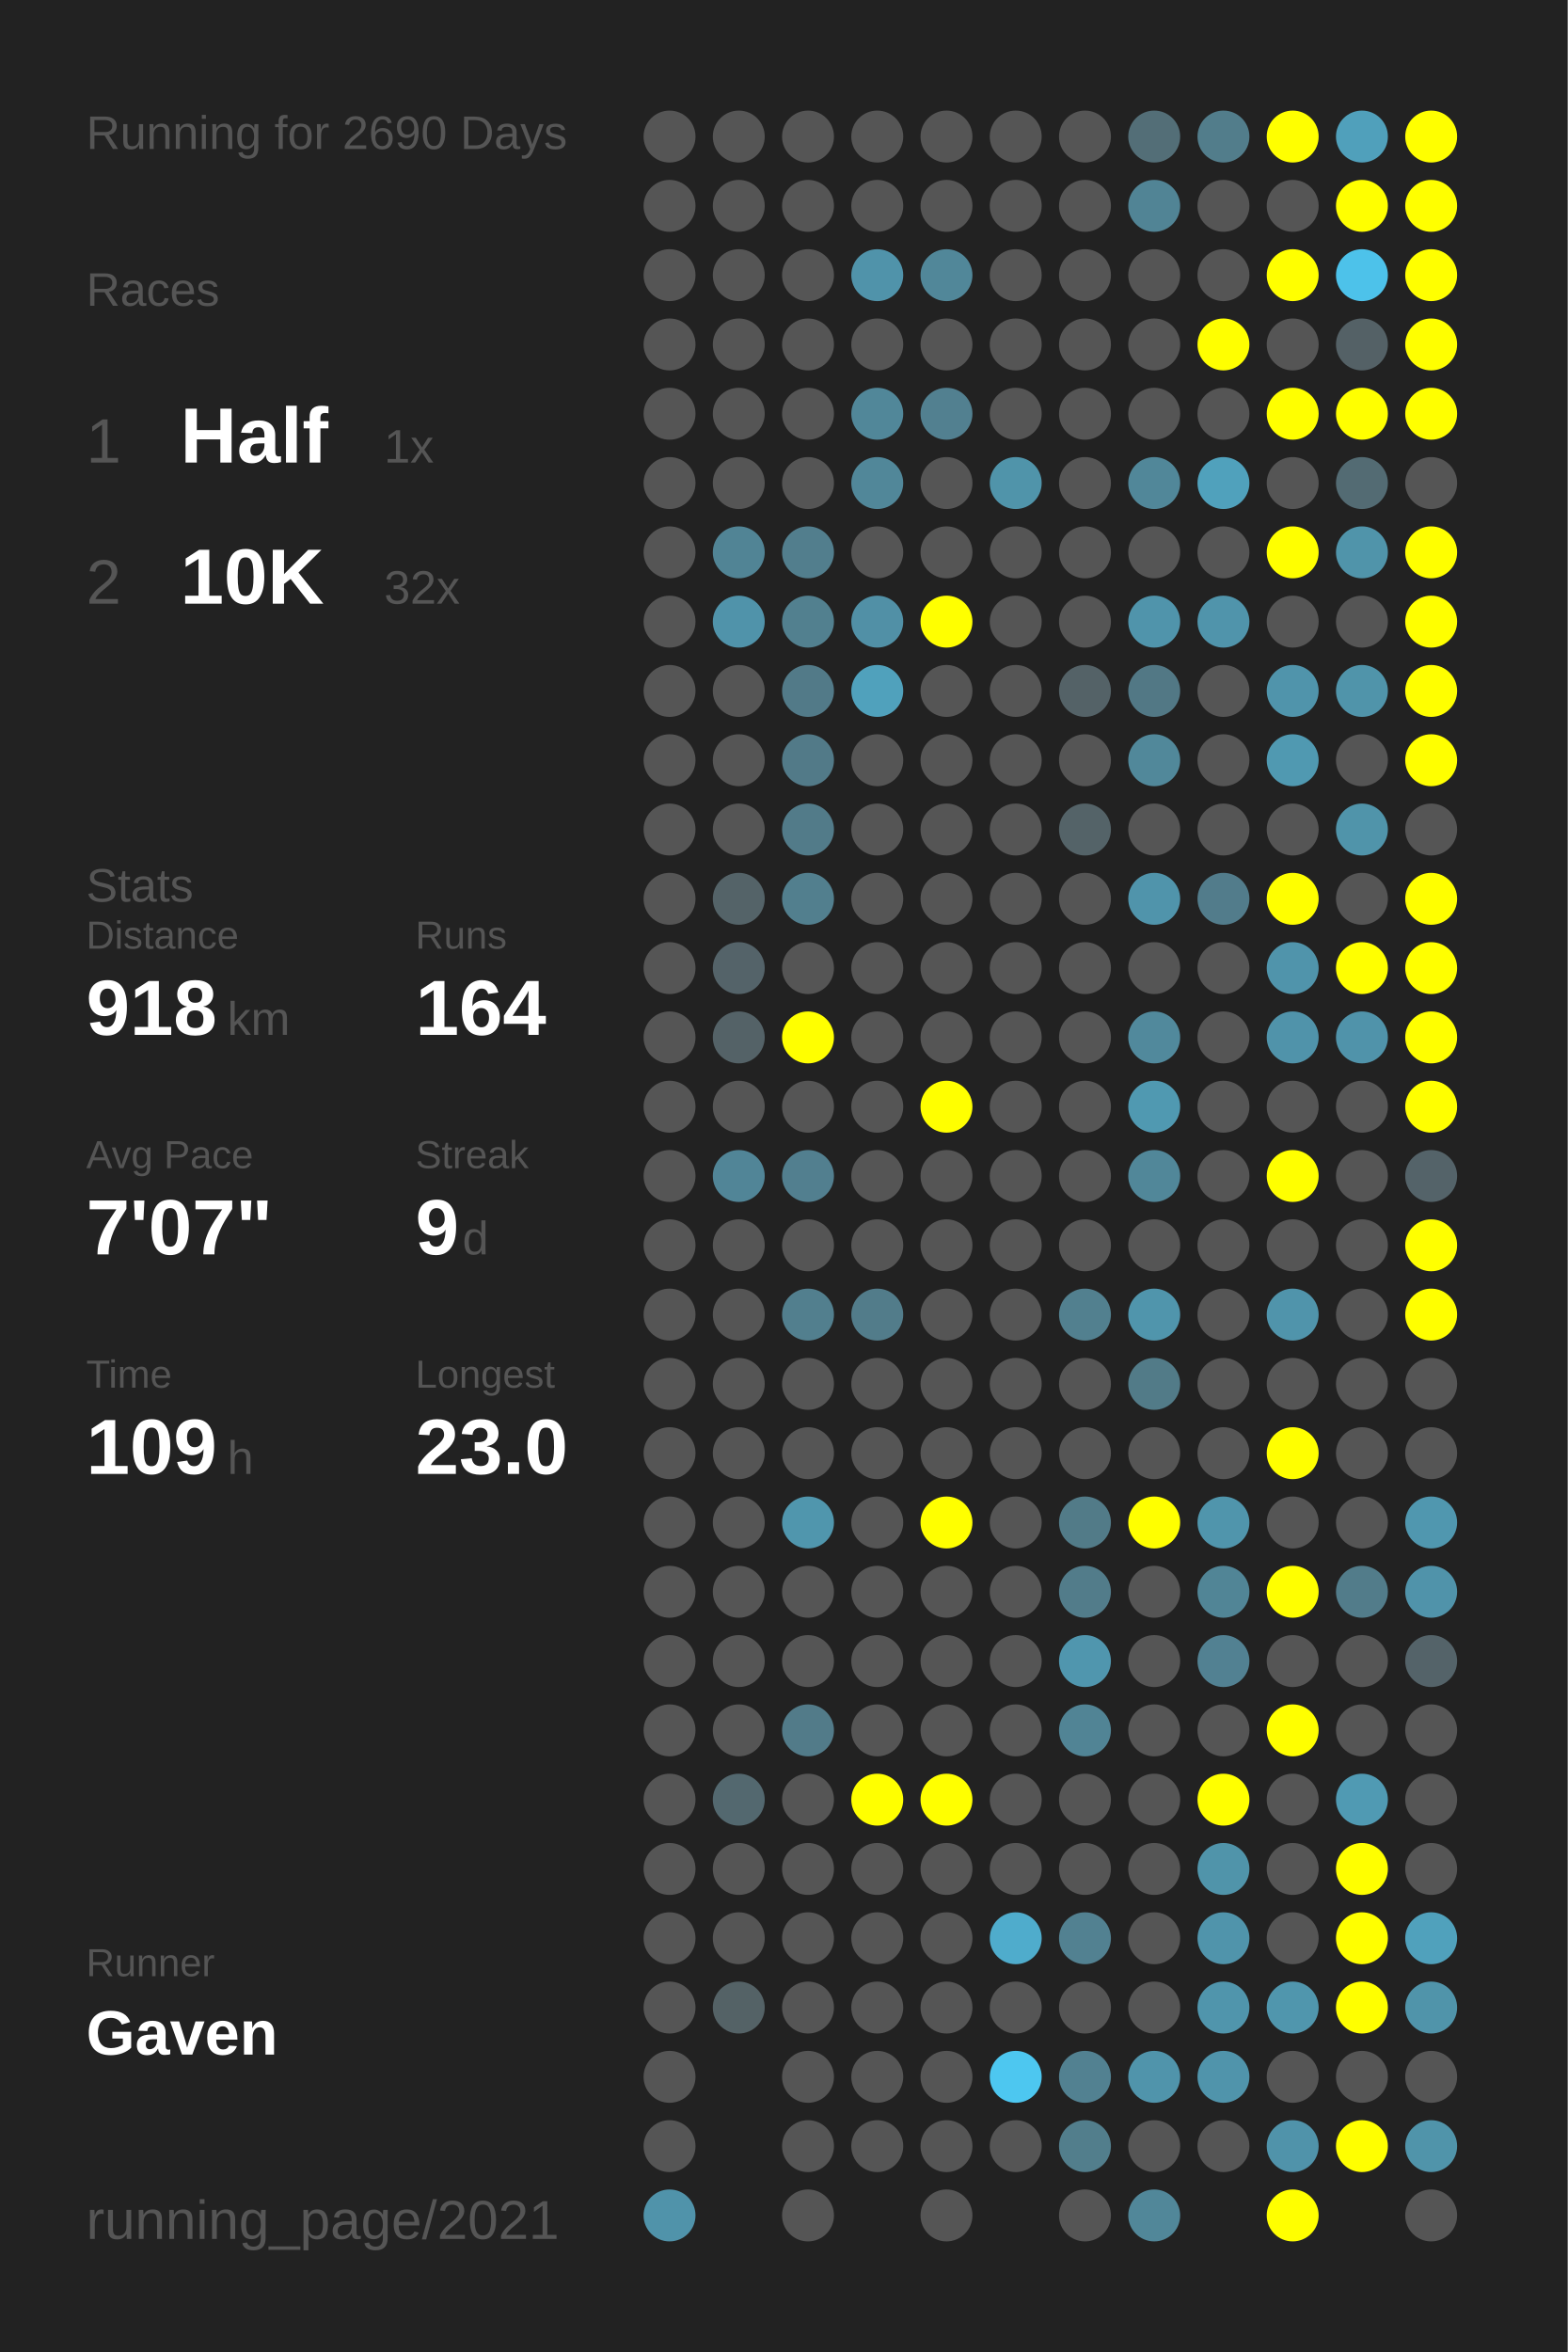
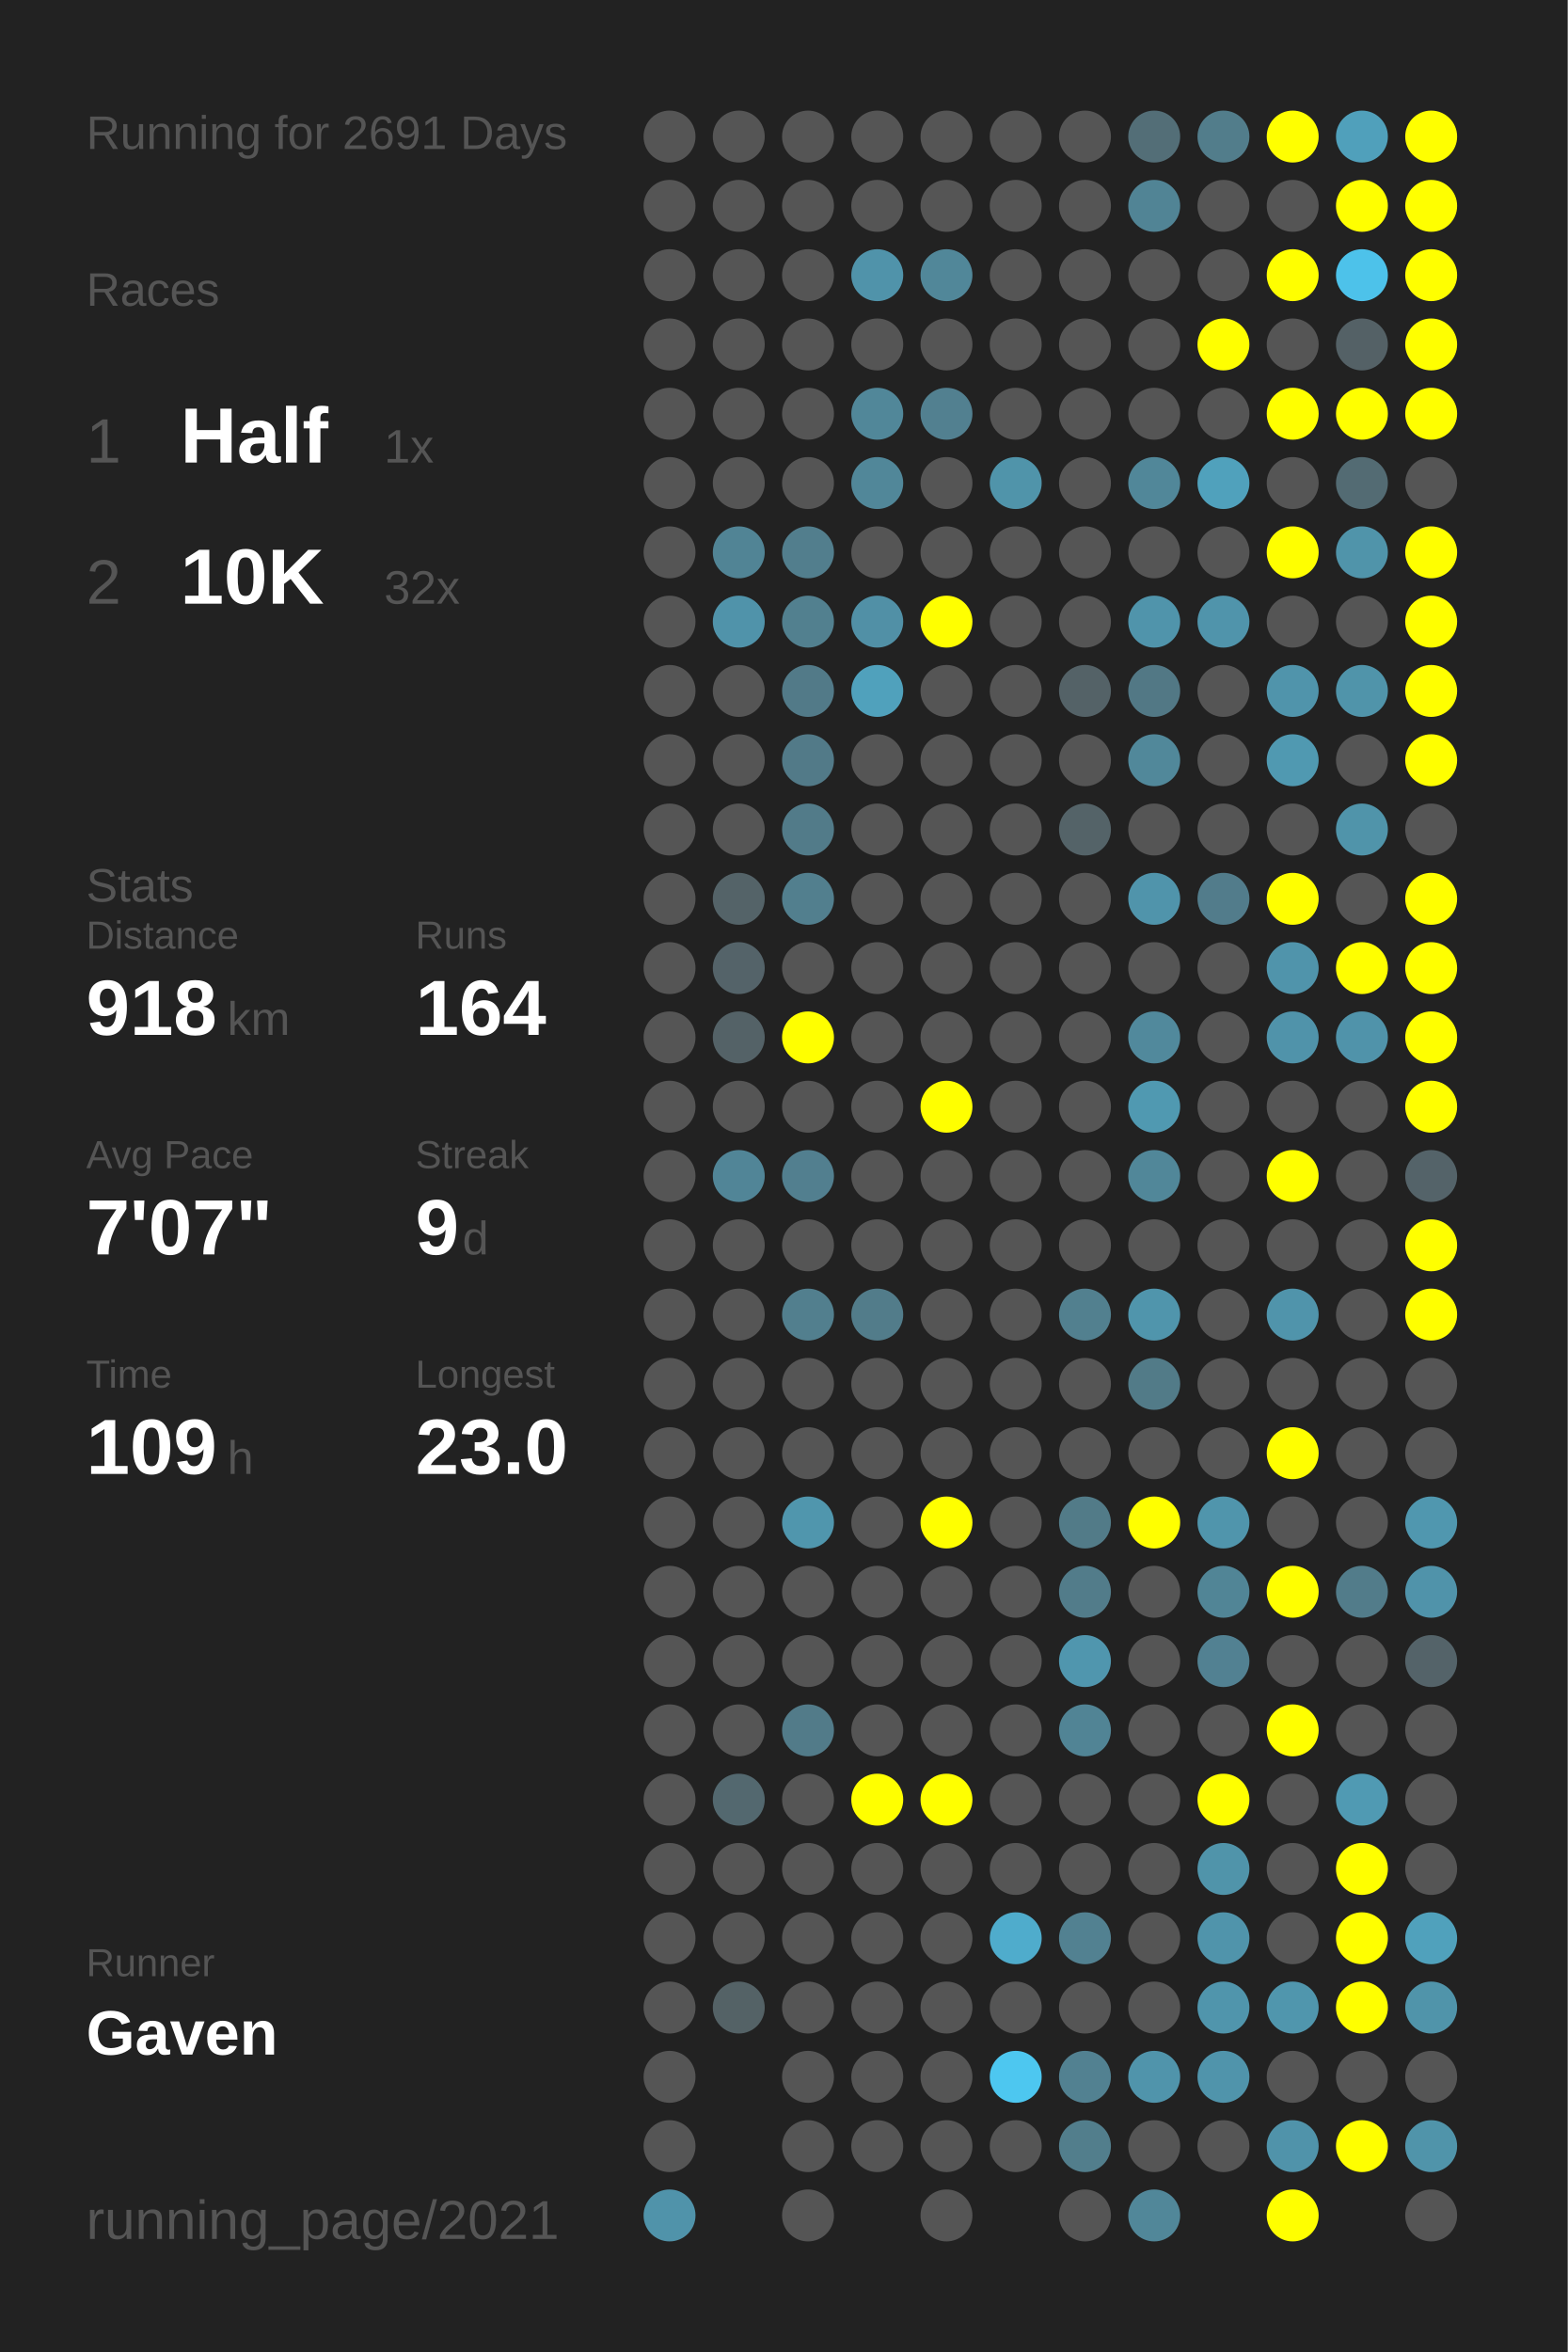
<svg xmlns="http://www.w3.org/2000/svg" baseProfile="full" height="300mm" version="1.1" viewBox="0,0,200,300" width="200mm">
  <defs />
  <rect fill="#222222" height="300" width="200" x="0" y="0" />
-   <text fill="#555555" style="font-size:6px; font-family:Arial;" x="11" y="19">Running for 2690 Days</text>
+   <text fill="#555555" style="font-size:6px; font-family:Arial;" x="11" y="19">Running for 2691 Days</text>
  <text fill="#555555" style="font-size:6px; font-family:Arial;" x="11" y="39">Races</text>
  <text fill="#555555" style="font-size:8px; font-family:Arial;" x="11" y="59">1</text>
  <text fill="#FFFFFF" style="font-size:10px; font-family:Arial; font-weight:bold;" x="23" y="59">Half</text>
  <text fill="#555555" style="font-size:6px; font-family:Arial;" x="49" y="59">1x</text>
  <text fill="#555555" style="font-size:8px; font-family:Arial;" x="11" y="77">2</text>
  <text fill="#FFFFFF" style="font-size:10px; font-family:Arial; font-weight:bold;" x="23" y="77">10K</text>
  <text fill="#555555" style="font-size:6px; font-family:Arial;" x="49" y="77">32x</text>
  <text fill="#555555" style="font-size:6px; font-family:Arial;" x="11" y="115">Stats</text>
  <text fill="#555555" style="font-size:5px; font-family:Arial;" x="11" y="121">Distance</text>
  <text fill="#FFFFFF" style="font-size:10px; font-family:Arial; font-weight:bold;" x="11" y="132">918</text>
  <text fill="#555555" style="font-size:6px; font-family:Arial;" x="29" y="132">km</text>
  <text fill="#555555" style="font-size:5px; font-family:Arial;" x="53" y="121">Runs</text>
  <text fill="#FFFFFF" style="font-size:10px; font-family:Arial; font-weight:bold;" x="53" y="132">164</text>
  <text fill="#555555" style="font-size:5px; font-family:Arial;" x="11" y="149">Avg Pace</text>
  <text fill="#FFFFFF" style="font-size:10px; font-family:Arial; font-weight:bold;" x="11" y="160">7'07"</text>
  <text fill="#555555" style="font-size:5px; font-family:Arial;" x="53" y="149">Streak</text>
  <text fill="#FFFFFF" style="font-size:10px; font-family:Arial; font-weight:bold;" x="53" y="160">9</text>
  <text fill="#555555" style="font-size:6px; font-family:Arial;" x="59" y="160">d</text>
  <text fill="#555555" style="font-size:5px; font-family:Arial;" x="11" y="177">Time</text>
  <text fill="#FFFFFF" style="font-size:10px; font-family:Arial; font-weight:bold;" x="11" y="188">109</text>
  <text fill="#555555" style="font-size:6px; font-family:Arial;" x="29" y="188">h</text>
  <text fill="#555555" style="font-size:5px; font-family:Arial;" x="53" y="177">Longest</text>
  <text fill="#FFFFFF" style="font-size:10px; font-family:Arial; font-weight:bold;" x="53" y="188">23.0</text>
  <text fill="#555555" style="font-size:5px; font-family:Arial;" x="11" y="252.065">Runner</text>
  <text fill="#FFFFFF" style="font-size:8px; font-family:Arial; font-weight:bold;" x="11" y="262.065">Gaven</text>
  <text fill="#555555" style="font-size:7px; font-family:Arial;" x="11" y="285.581">running_page/2021</text>
  <circle cx="85.417" cy="17.419" fill="#555555" r="3.312" />
  <circle cx="85.417" cy="26.258" fill="#555555" r="3.312" />
  <circle cx="85.417" cy="35.097" fill="#555555" r="3.312" />
  <circle cx="85.417" cy="43.935" fill="#555555" r="3.312" />
  <circle cx="85.417" cy="52.774" fill="#555555" r="3.312" />
  <circle cx="85.417" cy="61.613" fill="#555555" r="3.312" />
  <circle cx="85.417" cy="70.452" fill="#555555" r="3.312" />
  <circle cx="85.417" cy="79.29" fill="#555555" r="3.312" />
  <circle cx="85.417" cy="88.129" fill="#555555" r="3.312" />
  <circle cx="85.417" cy="96.968" fill="#555555" r="3.312" />
  <circle cx="85.417" cy="105.806" fill="#555555" r="3.312" />
  <circle cx="85.417" cy="114.645" fill="#555555" r="3.312" />
  <circle cx="85.417" cy="123.484" fill="#555555" r="3.312" />
  <circle cx="85.417" cy="132.323" fill="#555555" r="3.312" />
  <circle cx="85.417" cy="141.161" fill="#555555" r="3.312" />
  <circle cx="85.417" cy="150" fill="#555555" r="3.312" />
  <circle cx="85.417" cy="158.839" fill="#555555" r="3.312" />
  <circle cx="85.417" cy="167.677" fill="#555555" r="3.312" />
  <circle cx="85.417" cy="176.516" fill="#555555" r="3.312" />
  <circle cx="85.417" cy="185.355" fill="#555555" r="3.312" />
  <circle cx="85.417" cy="194.194" fill="#555555" r="3.312" />
  <circle cx="85.417" cy="203.032" fill="#555555" r="3.312" />
  <circle cx="85.417" cy="211.871" fill="#555555" r="3.312" />
  <circle cx="85.417" cy="220.71" fill="#555555" r="3.312" />
  <circle cx="85.417" cy="229.548" fill="#555555" r="3.312" />
  <circle cx="85.417" cy="238.387" fill="#555555" r="3.312" />
  <circle cx="85.417" cy="247.226" fill="#555555" r="3.312" />
  <circle cx="85.417" cy="256.065" fill="#555555" r="3.312" />
  <circle cx="85.417" cy="264.903" fill="#555555" r="3.312" />
  <circle cx="85.417" cy="273.742" fill="#555555" r="3.312" />
  <circle cx="85.417" cy="282.581" fill="#5093aa" r="3.312" />
  <circle cx="94.25" cy="17.419" fill="#555555" r="3.312" />
  <circle cx="94.25" cy="26.258" fill="#555555" r="3.312" />
  <circle cx="94.25" cy="35.097" fill="#555555" r="3.312" />
  <circle cx="94.25" cy="43.935" fill="#555555" r="3.312" />
  <circle cx="94.25" cy="52.774" fill="#555555" r="3.312" />
  <circle cx="94.25" cy="61.613" fill="#555555" r="3.312" />
  <circle cx="94.25" cy="70.452" fill="#518495" r="3.312" />
  <circle cx="94.25" cy="79.29" fill="#5093aa" r="3.312" />
  <circle cx="94.25" cy="88.129" fill="#555555" r="3.312" />
  <circle cx="94.25" cy="96.968" fill="#555555" r="3.312" />
  <circle cx="94.25" cy="105.806" fill="#555555" r="3.312" />
  <circle cx="94.25" cy="114.645" fill="#546368" r="3.312" />
  <circle cx="94.25" cy="123.484" fill="#546369" r="3.312" />
  <circle cx="94.25" cy="132.323" fill="#546267" r="3.312" />
  <circle cx="94.25" cy="141.161" fill="#555555" r="3.312" />
  <circle cx="94.25" cy="150" fill="#518597" r="3.312" />
  <circle cx="94.25" cy="158.839" fill="#555555" r="3.312" />
  <circle cx="94.25" cy="167.677" fill="#555555" r="3.312" />
  <circle cx="94.25" cy="176.516" fill="#555555" r="3.312" />
  <circle cx="94.25" cy="185.355" fill="#555555" r="3.312" />
  <circle cx="94.25" cy="194.194" fill="#555555" r="3.312" />
  <circle cx="94.25" cy="203.032" fill="#555555" r="3.312" />
  <circle cx="94.25" cy="211.871" fill="#555555" r="3.312" />
  <circle cx="94.25" cy="220.71" fill="#555555" r="3.312" />
  <circle cx="94.25" cy="229.548" fill="#53686f" r="3.312" />
  <circle cx="94.25" cy="238.387" fill="#555555" r="3.312" />
  <circle cx="94.25" cy="247.226" fill="#555555" r="3.312" />
  <circle cx="94.25" cy="256.065" fill="#546266" r="3.312" />
  <circle cx="103.083" cy="17.419" fill="#555555" r="3.312" />
  <circle cx="103.083" cy="26.258" fill="#555555" r="3.312" />
  <circle cx="103.083" cy="35.097" fill="#555555" r="3.312" />
  <circle cx="103.083" cy="43.935" fill="#555555" r="3.312" />
  <circle cx="103.083" cy="52.774" fill="#555555" r="3.312" />
  <circle cx="103.083" cy="61.613" fill="#555555" r="3.312" />
  <circle cx="103.083" cy="70.452" fill="#527e8d" r="3.312" />
  <circle cx="103.083" cy="79.29" fill="#52808f" r="3.312" />
  <circle cx="103.083" cy="88.129" fill="#527a88" r="3.312" />
  <circle cx="103.083" cy="96.968" fill="#527a88" r="3.312" />
  <circle cx="103.083" cy="105.806" fill="#527b89" r="3.312" />
  <circle cx="103.083" cy="114.645" fill="#527f8e" r="3.312" />
  <circle cx="103.083" cy="123.484" fill="#555555" r="3.312" />
  <circle cx="103.083" cy="132.323" fill="#FFFF00" r="3.312" />
  <circle cx="103.083" cy="141.161" fill="#555555" r="3.312" />
  <circle cx="103.083" cy="150" fill="#527f8f" r="3.312" />
  <circle cx="103.083" cy="158.839" fill="#555555" r="3.312" />
  <circle cx="103.083" cy="167.677" fill="#527f8e" r="3.312" />
  <circle cx="103.083" cy="176.516" fill="#555555" r="3.312" />
  <circle cx="103.083" cy="185.355" fill="#555555" r="3.312" />
  <circle cx="103.083" cy="194.194" fill="#5096ad" r="3.312" />
  <circle cx="103.083" cy="203.032" fill="#555555" r="3.312" />
  <circle cx="103.083" cy="211.871" fill="#555555" r="3.312" />
  <circle cx="103.083" cy="220.71" fill="#527b89" r="3.312" />
  <circle cx="103.083" cy="229.548" fill="#555555" r="3.312" />
  <circle cx="103.083" cy="238.387" fill="#555555" r="3.312" />
  <circle cx="103.083" cy="247.226" fill="#555555" r="3.312" />
  <circle cx="103.083" cy="256.065" fill="#555555" r="3.312" />
  <circle cx="103.083" cy="264.903" fill="#555555" r="3.312" />
  <circle cx="103.083" cy="273.742" fill="#555555" r="3.312" />
  <circle cx="103.083" cy="282.581" fill="#555555" r="3.312" />
  <circle cx="111.917" cy="17.419" fill="#555555" r="3.312" />
  <circle cx="111.917" cy="26.258" fill="#555555" r="3.312" />
  <circle cx="111.917" cy="35.097" fill="#5093aa" r="3.312" />
  <circle cx="111.917" cy="43.935" fill="#555555" r="3.312" />
  <circle cx="111.917" cy="52.774" fill="#518799" r="3.312" />
  <circle cx="111.917" cy="61.613" fill="#518799" r="3.312" />
  <circle cx="111.917" cy="70.452" fill="#555555" r="3.312" />
  <circle cx="111.917" cy="79.29" fill="#5190a6" r="3.312" />
  <circle cx="111.917" cy="88.129" fill="#50a1bc" r="3.312" />
  <circle cx="111.917" cy="96.968" fill="#555555" r="3.312" />
  <circle cx="111.917" cy="105.806" fill="#555555" r="3.312" />
  <circle cx="111.917" cy="114.645" fill="#555555" r="3.312" />
  <circle cx="111.917" cy="123.484" fill="#555555" r="3.312" />
  <circle cx="111.917" cy="132.323" fill="#555555" r="3.312" />
  <circle cx="111.917" cy="141.161" fill="#555555" r="3.312" />
  <circle cx="111.917" cy="150" fill="#555555" r="3.312" />
  <circle cx="111.917" cy="158.839" fill="#555555" r="3.312" />
  <circle cx="111.917" cy="167.677" fill="#527c8a" r="3.312" />
  <circle cx="111.917" cy="176.516" fill="#555555" r="3.312" />
  <circle cx="111.917" cy="185.355" fill="#555555" r="3.312" />
  <circle cx="111.917" cy="194.194" fill="#555555" r="3.312" />
  <circle cx="111.917" cy="203.032" fill="#555555" r="3.312" />
  <circle cx="111.917" cy="211.871" fill="#555555" r="3.312" />
  <circle cx="111.917" cy="220.71" fill="#555555" r="3.312" />
  <circle cx="111.917" cy="229.548" fill="#FFFF00" r="3.312" />
  <circle cx="111.917" cy="238.387" fill="#555555" r="3.312" />
  <circle cx="111.917" cy="247.226" fill="#555555" r="3.312" />
  <circle cx="111.917" cy="256.065" fill="#555555" r="3.312" />
  <circle cx="111.917" cy="264.903" fill="#555555" r="3.312" />
  <circle cx="111.917" cy="273.742" fill="#555555" r="3.312" />
  <circle cx="120.75" cy="17.419" fill="#555555" r="3.312" />
  <circle cx="120.75" cy="26.258" fill="#555555" r="3.312" />
  <circle cx="120.75" cy="35.097" fill="#518799" r="3.312" />
  <circle cx="120.75" cy="43.935" fill="#555555" r="3.312" />
  <circle cx="120.75" cy="52.774" fill="#528090" r="3.312" />
  <circle cx="120.75" cy="61.613" fill="#555555" r="3.312" />
  <circle cx="120.75" cy="70.452" fill="#555555" r="3.312" />
  <circle cx="120.75" cy="79.29" fill="#FFFF00" r="3.312" />
  <circle cx="120.75" cy="88.129" fill="#555555" r="3.312" />
  <circle cx="120.75" cy="96.968" fill="#555555" r="3.312" />
  <circle cx="120.75" cy="105.806" fill="#555555" r="3.312" />
  <circle cx="120.75" cy="114.645" fill="#555555" r="3.312" />
  <circle cx="120.75" cy="123.484" fill="#555555" r="3.312" />
  <circle cx="120.75" cy="132.323" fill="#555555" r="3.312" />
  <circle cx="120.75" cy="141.161" fill="#FFFF00" r="3.312" />
  <circle cx="120.75" cy="150" fill="#555555" r="3.312" />
  <circle cx="120.75" cy="158.839" fill="#555555" r="3.312" />
  <circle cx="120.75" cy="167.677" fill="#555555" r="3.312" />
  <circle cx="120.75" cy="176.516" fill="#555555" r="3.312" />
  <circle cx="120.75" cy="185.355" fill="#555555" r="3.312" />
  <circle cx="120.75" cy="194.194" fill="#FFFF00" r="3.312" />
  <circle cx="120.75" cy="203.032" fill="#555555" r="3.312" />
  <circle cx="120.75" cy="211.871" fill="#555555" r="3.312" />
  <circle cx="120.75" cy="220.71" fill="#555555" r="3.312" />
  <circle cx="120.75" cy="229.548" fill="#FFFF00" r="3.312" />
  <circle cx="120.75" cy="238.387" fill="#555555" r="3.312" />
  <circle cx="120.75" cy="247.226" fill="#555555" r="3.312" />
  <circle cx="120.75" cy="256.065" fill="#555555" r="3.312" />
  <circle cx="120.75" cy="264.903" fill="#555555" r="3.312" />
  <circle cx="120.75" cy="273.742" fill="#555555" r="3.312" />
  <circle cx="120.75" cy="282.581" fill="#555555" r="3.312" />
  <circle cx="129.583" cy="17.419" fill="#555555" r="3.312" />
  <circle cx="129.583" cy="26.258" fill="#555555" r="3.312" />
  <circle cx="129.583" cy="35.097" fill="#555555" r="3.312" />
  <circle cx="129.583" cy="43.935" fill="#555555" r="3.312" />
  <circle cx="129.583" cy="52.774" fill="#555555" r="3.312" />
  <circle cx="129.583" cy="61.613" fill="#5094aa" r="3.312" />
  <circle cx="129.583" cy="70.452" fill="#555555" r="3.312" />
  <circle cx="129.583" cy="79.29" fill="#555555" r="3.312" />
  <circle cx="129.583" cy="88.129" fill="#555555" r="3.312" />
  <circle cx="129.583" cy="96.968" fill="#555555" r="3.312" />
  <circle cx="129.583" cy="105.806" fill="#555555" r="3.312" />
  <circle cx="129.583" cy="114.645" fill="#555555" r="3.312" />
  <circle cx="129.583" cy="123.484" fill="#555555" r="3.312" />
  <circle cx="129.583" cy="132.323" fill="#555555" r="3.312" />
  <circle cx="129.583" cy="141.161" fill="#555555" r="3.312" />
  <circle cx="129.583" cy="150" fill="#555555" r="3.312" />
  <circle cx="129.583" cy="158.839" fill="#555555" r="3.312" />
  <circle cx="129.583" cy="167.677" fill="#555555" r="3.312" />
  <circle cx="129.583" cy="176.516" fill="#555555" r="3.312" />
  <circle cx="129.583" cy="185.355" fill="#555555" r="3.312" />
  <circle cx="129.583" cy="194.194" fill="#555555" r="3.312" />
  <circle cx="129.583" cy="203.032" fill="#555555" r="3.312" />
  <circle cx="129.583" cy="211.871" fill="#555555" r="3.312" />
  <circle cx="129.583" cy="220.71" fill="#555555" r="3.312" />
  <circle cx="129.583" cy="229.548" fill="#555555" r="3.312" />
  <circle cx="129.583" cy="238.387" fill="#555555" r="3.312" />
  <circle cx="129.583" cy="247.226" fill="#4faccc" r="3.312" />
  <circle cx="129.583" cy="256.065" fill="#555555" r="3.312" />
  <circle cx="129.583" cy="264.903" fill="#4dc7f0" r="3.312" />
  <circle cx="129.583" cy="273.742" fill="#555555" r="3.312" />
  <circle cx="138.417" cy="17.419" fill="#555555" r="3.312" />
  <circle cx="138.417" cy="26.258" fill="#555555" r="3.312" />
  <circle cx="138.417" cy="35.097" fill="#555555" r="3.312" />
  <circle cx="138.417" cy="43.935" fill="#555555" r="3.312" />
  <circle cx="138.417" cy="52.774" fill="#555555" r="3.312" />
  <circle cx="138.417" cy="61.613" fill="#555555" r="3.312" />
  <circle cx="138.417" cy="70.452" fill="#555555" r="3.312" />
  <circle cx="138.417" cy="79.29" fill="#555555" r="3.312" />
  <circle cx="138.417" cy="88.129" fill="#546267" r="3.312" />
  <circle cx="138.417" cy="96.968" fill="#555555" r="3.312" />
  <circle cx="138.417" cy="105.806" fill="#546368" r="3.312" />
  <circle cx="138.417" cy="114.645" fill="#555555" r="3.312" />
  <circle cx="138.417" cy="123.484" fill="#555555" r="3.312" />
  <circle cx="138.417" cy="132.323" fill="#555555" r="3.312" />
  <circle cx="138.417" cy="141.161" fill="#555555" r="3.312" />
  <circle cx="138.417" cy="150" fill="#555555" r="3.312" />
  <circle cx="138.417" cy="158.839" fill="#555555" r="3.312" />
  <circle cx="138.417" cy="167.677" fill="#52808f" r="3.312" />
  <circle cx="138.417" cy="176.516" fill="#555555" r="3.312" />
  <circle cx="138.417" cy="185.355" fill="#555555" r="3.312" />
  <circle cx="138.417" cy="194.194" fill="#527b88" r="3.312" />
  <circle cx="138.417" cy="203.032" fill="#527c8a" r="3.312" />
  <circle cx="138.417" cy="211.871" fill="#5096ae" r="3.312" />
  <circle cx="138.417" cy="220.71" fill="#518495" r="3.312" />
  <circle cx="138.417" cy="229.548" fill="#555555" r="3.312" />
  <circle cx="138.417" cy="238.387" fill="#555555" r="3.312" />
  <circle cx="138.417" cy="247.226" fill="#528191" r="3.312" />
  <circle cx="138.417" cy="256.065" fill="#555555" r="3.312" />
  <circle cx="138.417" cy="264.903" fill="#528191" r="3.312" />
  <circle cx="138.417" cy="273.742" fill="#527e8c" r="3.312" />
  <circle cx="138.417" cy="282.581" fill="#555555" r="3.312" />
  <circle cx="147.25" cy="17.419" fill="#536e77" r="3.312" />
  <circle cx="147.25" cy="26.258" fill="#518495" r="3.312" />
  <circle cx="147.25" cy="35.097" fill="#555555" r="3.312" />
  <circle cx="147.25" cy="43.935" fill="#555555" r="3.312" />
  <circle cx="147.25" cy="52.774" fill="#555555" r="3.312" />
  <circle cx="147.25" cy="61.613" fill="#518799" r="3.312" />
  <circle cx="147.25" cy="70.452" fill="#555555" r="3.312" />
  <circle cx="147.25" cy="79.29" fill="#5094ab" r="3.312" />
  <circle cx="147.25" cy="88.129" fill="#527885" r="3.312" />
  <circle cx="147.25" cy="96.968" fill="#51889a" r="3.312" />
  <circle cx="147.25" cy="105.806" fill="#555555" r="3.312" />
  <circle cx="147.25" cy="114.645" fill="#5094ab" r="3.312" />
  <circle cx="147.25" cy="123.484" fill="#555555" r="3.312" />
  <circle cx="147.25" cy="132.323" fill="#51899c" r="3.312" />
  <circle cx="147.25" cy="141.161" fill="#5099b1" r="3.312" />
  <circle cx="147.25" cy="150" fill="#518799" r="3.312" />
  <circle cx="147.25" cy="158.839" fill="#555555" r="3.312" />
  <circle cx="147.25" cy="167.677" fill="#5095ac" r="3.312" />
  <circle cx="147.25" cy="176.516" fill="#527b88" r="3.312" />
  <circle cx="147.25" cy="185.355" fill="#555555" r="3.312" />
  <circle cx="147.25" cy="194.194" fill="#FFFF00" r="3.312" />
  <circle cx="147.25" cy="203.032" fill="#555555" r="3.312" />
  <circle cx="147.25" cy="211.871" fill="#555555" r="3.312" />
  <circle cx="147.25" cy="220.71" fill="#555555" r="3.312" />
  <circle cx="147.25" cy="229.548" fill="#555555" r="3.312" />
  <circle cx="147.25" cy="238.387" fill="#555555" r="3.312" />
  <circle cx="147.25" cy="247.226" fill="#555555" r="3.312" />
  <circle cx="147.25" cy="256.065" fill="#555555" r="3.312" />
  <circle cx="147.25" cy="264.903" fill="#5094ab" r="3.312" />
  <circle cx="147.25" cy="273.742" fill="#555555" r="3.312" />
  <circle cx="147.25" cy="282.581" fill="#518799" r="3.312" />
  <circle cx="156.083" cy="17.419" fill="#527d8b" r="3.312" />
  <circle cx="156.083" cy="26.258" fill="#555555" r="3.312" />
  <circle cx="156.083" cy="35.097" fill="#555555" r="3.312" />
  <circle cx="156.083" cy="43.935" fill="#FFFF00" r="3.312" />
  <circle cx="156.083" cy="52.774" fill="#555555" r="3.312" />
  <circle cx="156.083" cy="61.613" fill="#50a1bc" r="3.312" />
  <circle cx="156.083" cy="70.452" fill="#555555" r="3.312" />
  <circle cx="156.083" cy="79.29" fill="#5094ab" r="3.312" />
  <circle cx="156.083" cy="88.129" fill="#555555" r="3.312" />
  <circle cx="156.083" cy="96.968" fill="#555555" r="3.312" />
  <circle cx="156.083" cy="105.806" fill="#555555" r="3.312" />
  <circle cx="156.083" cy="114.645" fill="#527c8b" r="3.312" />
  <circle cx="156.083" cy="123.484" fill="#555555" r="3.312" />
  <circle cx="156.083" cy="132.323" fill="#555555" r="3.312" />
  <circle cx="156.083" cy="141.161" fill="#555555" r="3.312" />
  <circle cx="156.083" cy="150" fill="#555555" r="3.312" />
  <circle cx="156.083" cy="158.839" fill="#555555" r="3.312" />
  <circle cx="156.083" cy="167.677" fill="#555555" r="3.312" />
  <circle cx="156.083" cy="176.516" fill="#555555" r="3.312" />
  <circle cx="156.083" cy="185.355" fill="#555555" r="3.312" />
  <circle cx="156.083" cy="194.194" fill="#5095ac" r="3.312" />
  <circle cx="156.083" cy="203.032" fill="#518596" r="3.312" />
  <circle cx="156.083" cy="211.871" fill="#528192" r="3.312" />
  <circle cx="156.083" cy="220.71" fill="#555555" r="3.312" />
  <circle cx="156.083" cy="229.548" fill="#FFFF00" r="3.312" />
  <circle cx="156.083" cy="238.387" fill="#5094aa" r="3.312" />
  <circle cx="156.083" cy="247.226" fill="#5094ab" r="3.312" />
  <circle cx="156.083" cy="256.065" fill="#5095ac" r="3.312" />
  <circle cx="156.083" cy="264.903" fill="#5094ab" r="3.312" />
  <circle cx="156.083" cy="273.742" fill="#555555" r="3.312" />
  <circle cx="164.917" cy="17.419" fill="#FFFF00" r="3.312" />
  <circle cx="164.917" cy="26.258" fill="#555555" r="3.312" />
  <circle cx="164.917" cy="35.097" fill="#FFFF00" r="3.312" />
  <circle cx="164.917" cy="43.935" fill="#555555" r="3.312" />
  <circle cx="164.917" cy="52.774" fill="#FFFF00" r="3.312" />
  <circle cx="164.917" cy="61.613" fill="#555555" r="3.312" />
  <circle cx="164.917" cy="70.452" fill="#FFFF00" r="3.312" />
  <circle cx="164.917" cy="79.29" fill="#555555" r="3.312" />
  <circle cx="164.917" cy="88.129" fill="#5094ab" r="3.312" />
  <circle cx="164.917" cy="96.968" fill="#5099b1" r="3.312" />
  <circle cx="164.917" cy="105.806" fill="#555555" r="3.312" />
  <circle cx="164.917" cy="114.645" fill="#FFFF00" r="3.312" />
  <circle cx="164.917" cy="123.484" fill="#5094ab" r="3.312" />
  <circle cx="164.917" cy="132.323" fill="#5093aa" r="3.312" />
  <circle cx="164.917" cy="141.161" fill="#555555" r="3.312" />
  <circle cx="164.917" cy="150" fill="#FFFF00" r="3.312" />
  <circle cx="164.917" cy="158.839" fill="#555555" r="3.312" />
  <circle cx="164.917" cy="167.677" fill="#5094ab" r="3.312" />
  <circle cx="164.917" cy="176.516" fill="#555555" r="3.312" />
  <circle cx="164.917" cy="185.355" fill="#FFFF00" r="3.312" />
  <circle cx="164.917" cy="194.194" fill="#555555" r="3.312" />
  <circle cx="164.917" cy="203.032" fill="#FFFF00" r="3.312" />
  <circle cx="164.917" cy="211.871" fill="#555555" r="3.312" />
  <circle cx="164.917" cy="220.71" fill="#FFFF00" r="3.312" />
  <circle cx="164.917" cy="229.548" fill="#555555" r="3.312" />
  <circle cx="164.917" cy="238.387" fill="#555555" r="3.312" />
  <circle cx="164.917" cy="247.226" fill="#555555" r="3.312" />
  <circle cx="164.917" cy="256.065" fill="#5096ad" r="3.312" />
  <circle cx="164.917" cy="264.903" fill="#555555" r="3.312" />
  <circle cx="164.917" cy="273.742" fill="#5093aa" r="3.312" />
  <circle cx="164.917" cy="282.581" fill="#FFFF00" r="3.312" />
  <circle cx="173.75" cy="17.419" fill="#50a0bb" r="3.312" />
  <circle cx="173.75" cy="26.258" fill="#FFFF00" r="3.312" />
  <circle cx="173.75" cy="35.097" fill="#4dc2ea" r="3.312" />
  <circle cx="173.75" cy="43.935" fill="#546166" r="3.312" />
  <circle cx="173.75" cy="52.774" fill="#FFFF00" r="3.312" />
  <circle cx="173.75" cy="61.613" fill="#536b73" r="3.312" />
  <circle cx="173.75" cy="70.452" fill="#5094aa" r="3.312" />
  <circle cx="173.75" cy="79.29" fill="#555555" r="3.312" />
  <circle cx="173.75" cy="88.129" fill="#5094aa" r="3.312" />
  <circle cx="173.75" cy="96.968" fill="#555555" r="3.312" />
  <circle cx="173.75" cy="105.806" fill="#5094aa" r="3.312" />
  <circle cx="173.75" cy="114.645" fill="#555555" r="3.312" />
  <circle cx="173.75" cy="123.484" fill="#FFFF00" r="3.312" />
  <circle cx="173.75" cy="132.323" fill="#5093aa" r="3.312" />
  <circle cx="173.75" cy="141.161" fill="#555555" r="3.312" />
  <circle cx="173.75" cy="150" fill="#555555" r="3.312" />
  <circle cx="173.75" cy="158.839" fill="#555555" r="3.312" />
  <circle cx="173.75" cy="167.677" fill="#555555" r="3.312" />
  <circle cx="173.75" cy="176.516" fill="#555555" r="3.312" />
  <circle cx="173.75" cy="185.355" fill="#555555" r="3.312" />
  <circle cx="173.75" cy="194.194" fill="#555555" r="3.312" />
  <circle cx="173.75" cy="203.032" fill="#527c8a" r="3.312" />
  <circle cx="173.75" cy="211.871" fill="#555555" r="3.312" />
  <circle cx="173.75" cy="220.71" fill="#555555" r="3.312" />
  <circle cx="173.75" cy="229.548" fill="#509ab3" r="3.312" />
  <circle cx="173.75" cy="238.387" fill="#FFFF00" r="3.312" />
  <circle cx="173.75" cy="247.226" fill="#FFFF00" r="3.312" />
  <circle cx="173.75" cy="256.065" fill="#FFFF00" r="3.312" />
  <circle cx="173.75" cy="264.903" fill="#555555" r="3.312" />
  <circle cx="173.75" cy="273.742" fill="#FFFF00" r="3.312" />
  <circle cx="182.583" cy="17.419" fill="#FFFF00" r="3.312" />
  <circle cx="182.583" cy="26.258" fill="#FFFF00" r="3.312" />
  <circle cx="182.583" cy="35.097" fill="#FFFF00" r="3.312" />
  <circle cx="182.583" cy="43.935" fill="#FFFF00" r="3.312" />
  <circle cx="182.583" cy="52.774" fill="#FFFF00" r="3.312" />
  <circle cx="182.583" cy="61.613" fill="#555555" r="3.312" />
  <circle cx="182.583" cy="70.452" fill="#FFFF00" r="3.312" />
  <circle cx="182.583" cy="79.29" fill="#FFFF00" r="3.312" />
  <circle cx="182.583" cy="88.129" fill="#FFFF00" r="3.312" />
  <circle cx="182.583" cy="96.968" fill="#FFFF00" r="3.312" />
  <circle cx="182.583" cy="105.806" fill="#555555" r="3.312" />
  <circle cx="182.583" cy="114.645" fill="#FFFF00" r="3.312" />
  <circle cx="182.583" cy="123.484" fill="#FFFF00" r="3.312" />
  <circle cx="182.583" cy="132.323" fill="#FFFF00" r="3.312" />
  <circle cx="182.583" cy="141.161" fill="#FFFF00" r="3.312" />
  <circle cx="182.583" cy="150" fill="#546369" r="3.312" />
  <circle cx="182.583" cy="158.839" fill="#FFFF00" r="3.312" />
  <circle cx="182.583" cy="167.677" fill="#FFFF00" r="3.312" />
  <circle cx="182.583" cy="176.516" fill="#555555" r="3.312" />
  <circle cx="182.583" cy="185.355" fill="#555555" r="3.312" />
  <circle cx="182.583" cy="194.194" fill="#5097af" r="3.312" />
  <circle cx="182.583" cy="203.032" fill="#5093aa" r="3.312" />
  <circle cx="182.583" cy="211.871" fill="#546369" r="3.312" />
  <circle cx="182.583" cy="220.71" fill="#555555" r="3.312" />
  <circle cx="182.583" cy="229.548" fill="#555555" r="3.312" />
  <circle cx="182.583" cy="238.387" fill="#555555" r="3.312" />
  <circle cx="182.583" cy="247.226" fill="#50a1bc" r="3.312" />
  <circle cx="182.583" cy="256.065" fill="#5094aa" r="3.312" />
  <circle cx="182.583" cy="264.903" fill="#555555" r="3.312" />
  <circle cx="182.583" cy="273.742" fill="#5094aa" r="3.312" />
  <circle cx="182.583" cy="282.581" fill="#555555" r="3.312" />
</svg>
